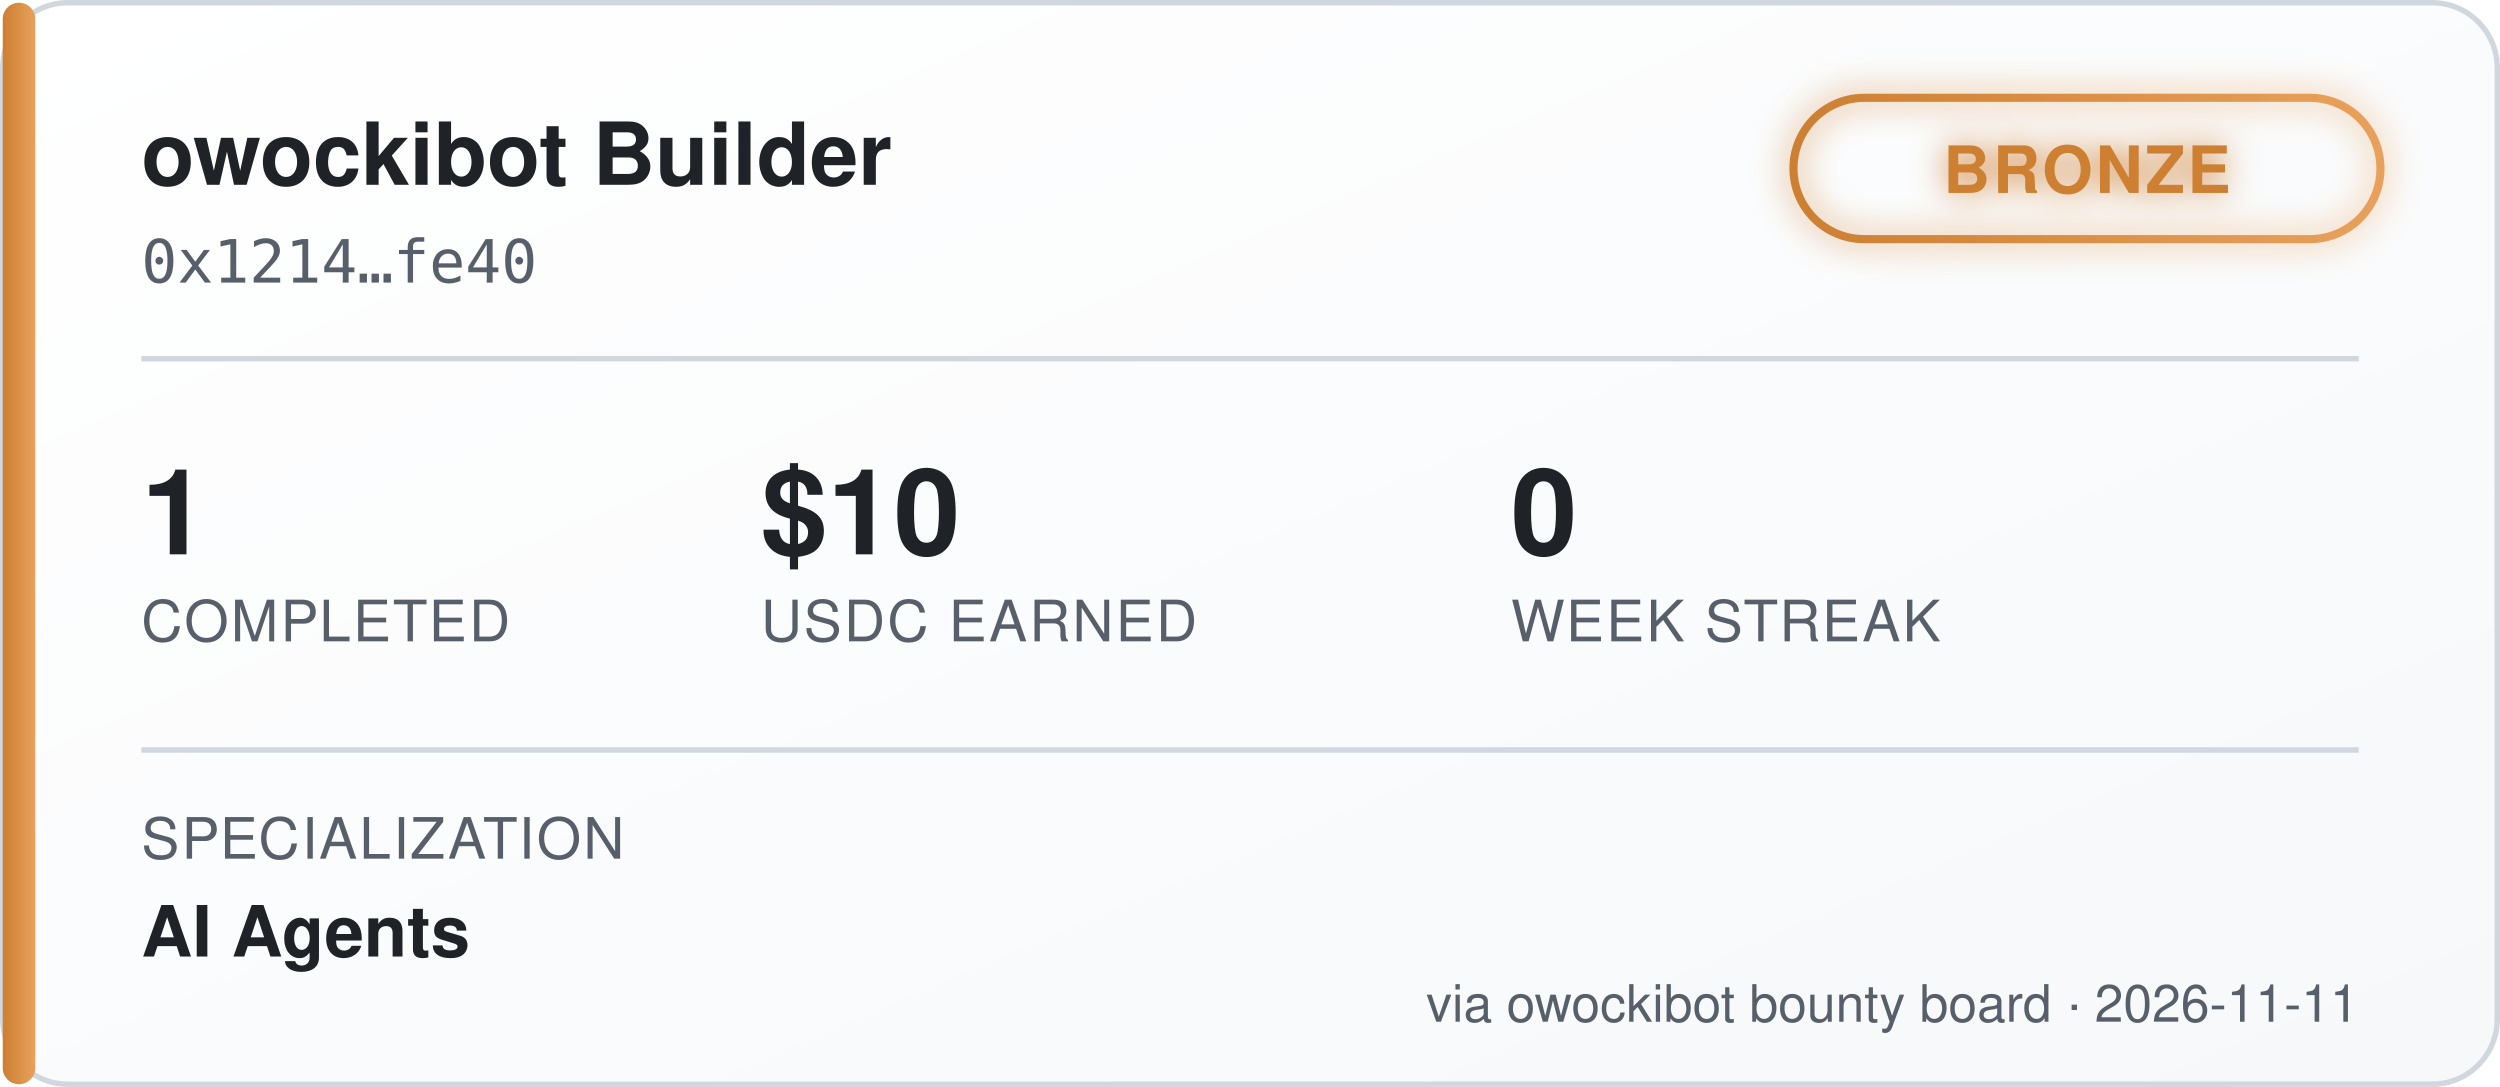
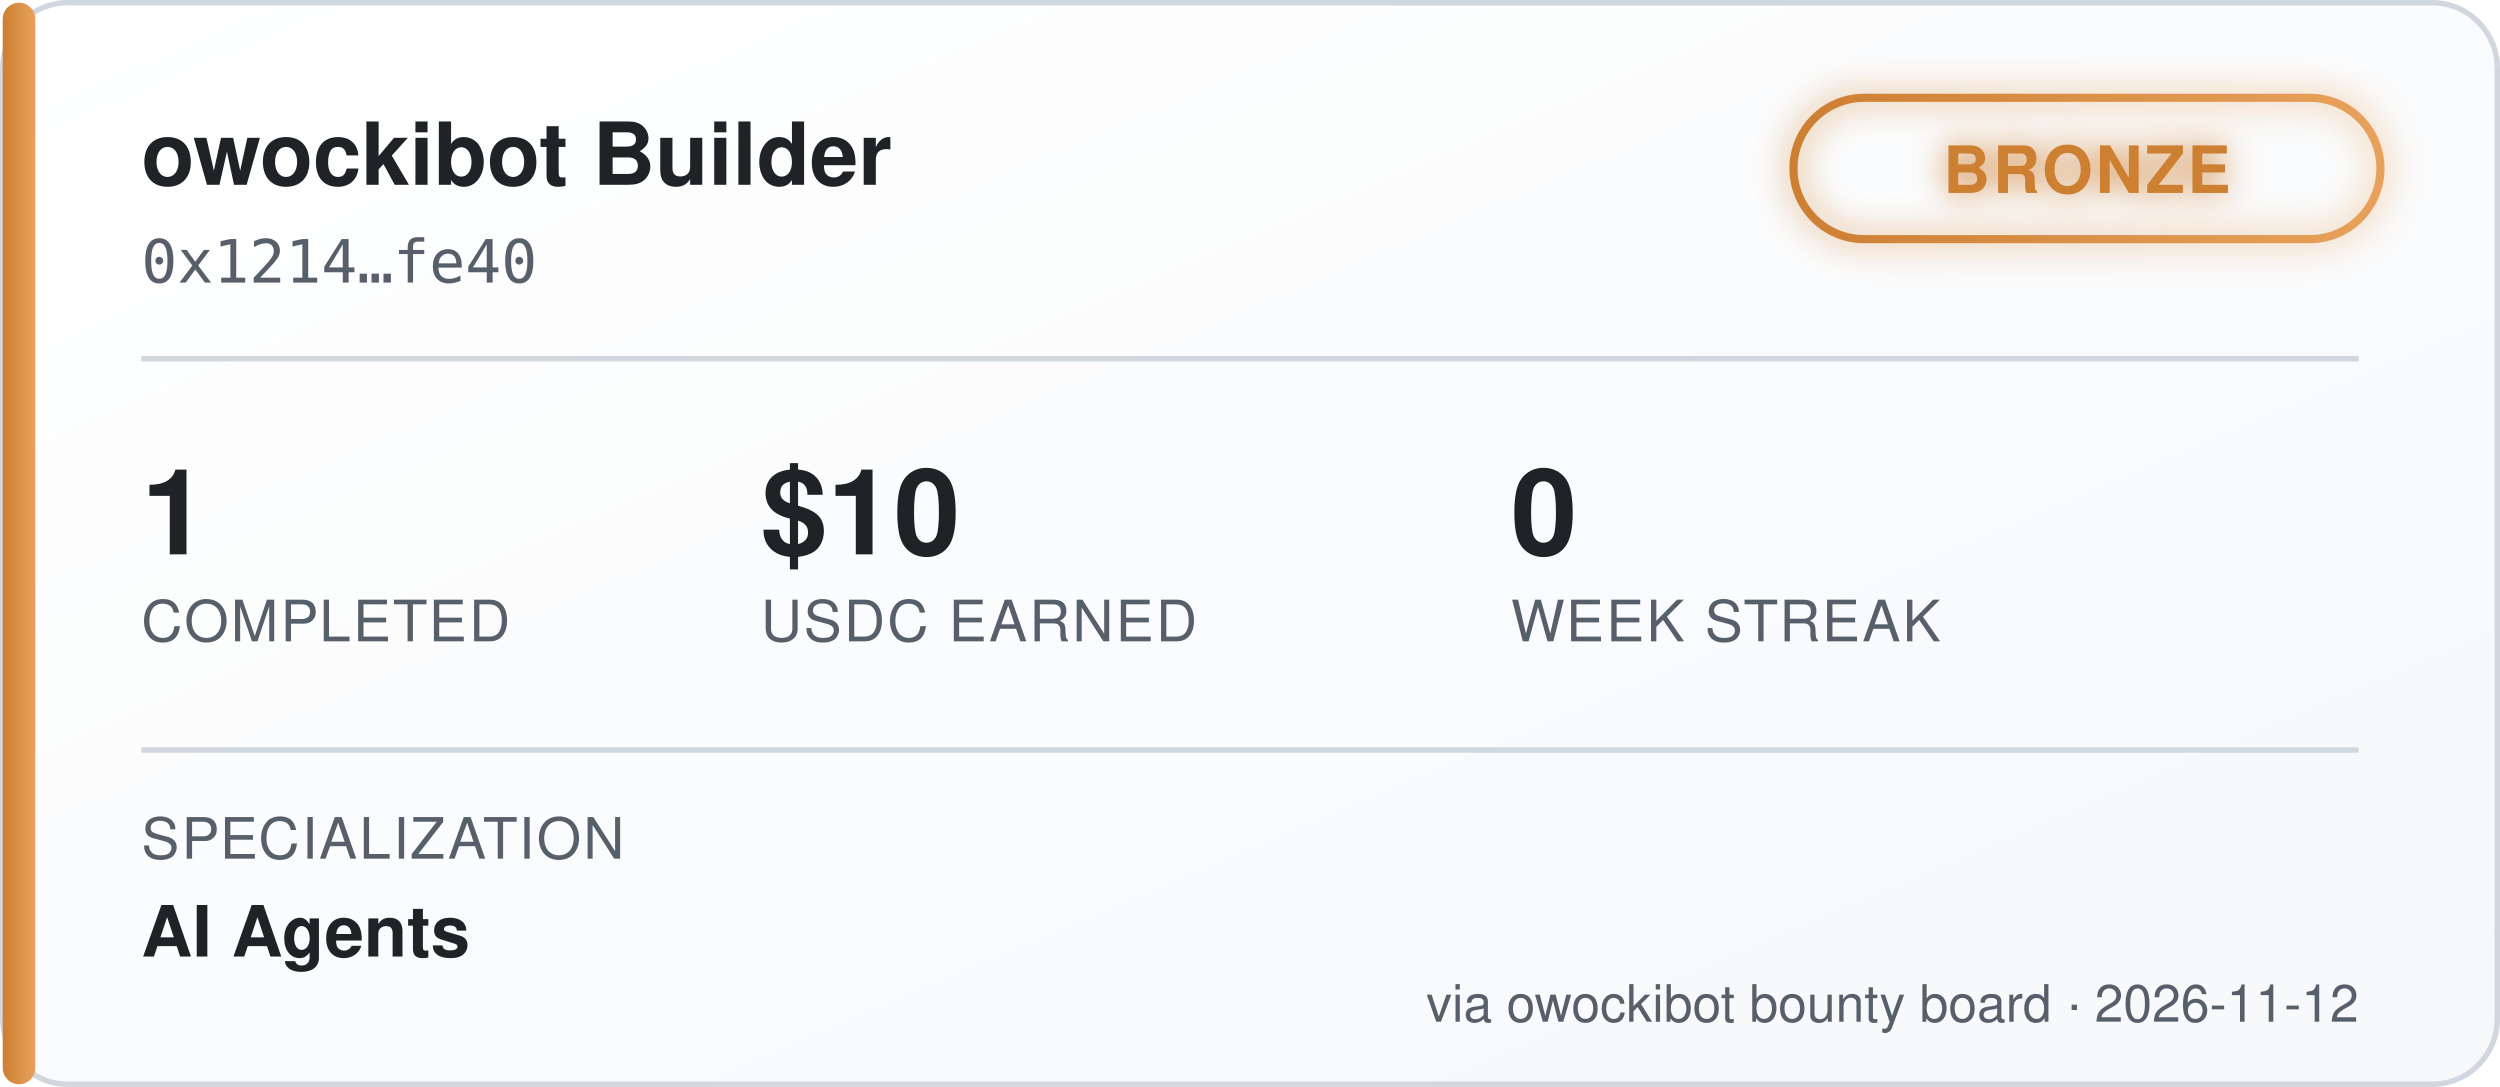
<svg xmlns="http://www.w3.org/2000/svg" width="460" height="200" viewBox="0 0 460 200" font-family="'Segoe UI', Helvetica, Arial, sans-serif">
  <defs>
    <linearGradient id="bgGrad" x1="0" y1="0" x2="1" y2="1">
      <stop offset="0%" stop-color="#ffffff" />
      <stop offset="100%" stop-color="#f6f8fa" />
    </linearGradient>
    <linearGradient id="tierGrad" x1="0" y1="0" x2="1" y2="0">
      <stop offset="0%" stop-color="#cd7f32" />
      <stop offset="100%" stop-color="#e8a15c" />
    </linearGradient>
    <filter id="glow" x="-50%" y="-50%" width="200%" height="200%">
      <feGaussianBlur stdDeviation="3" result="blur" />
      <feMerge>
        <feMergeNode in="blur" />
        <feMergeNode in="SourceGraphic" />
      </feMerge>
    </filter>
  </defs>
  <rect x="0.5" y="0.5" width="459" height="199" rx="12" fill="url(#bgGrad)" stroke="#d0d7de" />
  <rect x="0.5" y="0.5" width="6" height="199" rx="3" fill="url(#tierGrad)" />
  <text x="26" y="34" fill="#1f2328" font-size="16" font-weight="700">owockibot Builder</text>
  <text x="26" y="52" fill="#57606a" font-size="11" font-family="monospace">0x1214…fe40</text>
  <g transform="translate(330, 18)" filter="url(#glow)">
    <rect x="0" y="0" width="108" height="26" rx="13" fill="none" stroke="url(#tierGrad)" stroke-width="1.5" />
    <text x="54" y="17.5" fill="#cd7f32" font-size="12" font-weight="700" text-anchor="middle" letter-spacing="0.5">BRONZE</text>
  </g>
  <line x1="26" y1="66" x2="434" y2="66" stroke="#d0d7de" stroke-width="1" />
  <g font-size="22" font-weight="700" fill="#1f2328">
    <text x="26" y="102">1</text>
    <text x="140" y="102">$10</text>
    <text x="278" y="102">0</text>
  </g>
  <g font-size="10.5" fill="#57606a" letter-spacing="0.4">
    <text x="26" y="118">COMPLETED</text>
    <text x="140" y="118">USDC EARNED</text>
    <text x="278" y="118">WEEK STREAK</text>
  </g>
  <line x1="26" y1="138" x2="434" y2="138" stroke="#d0d7de" stroke-width="1" />
  <text x="26" y="158" fill="#57606a" font-size="10.5" letter-spacing="0.4">SPECIALIZATION</text>
  <text x="26" y="176" fill="#1f2328" font-size="13" font-weight="600">AI Agents</text>
-   <text x="434" y="188" fill="#57606a" font-size="9.5" text-anchor="end">via owockibot bounty board · 2026-11-11</text>
+   <text x="434" y="188" fill="#57606a" font-size="9.5" text-anchor="end">via owockibot bounty board · 2026-11-12</text>
</svg>
